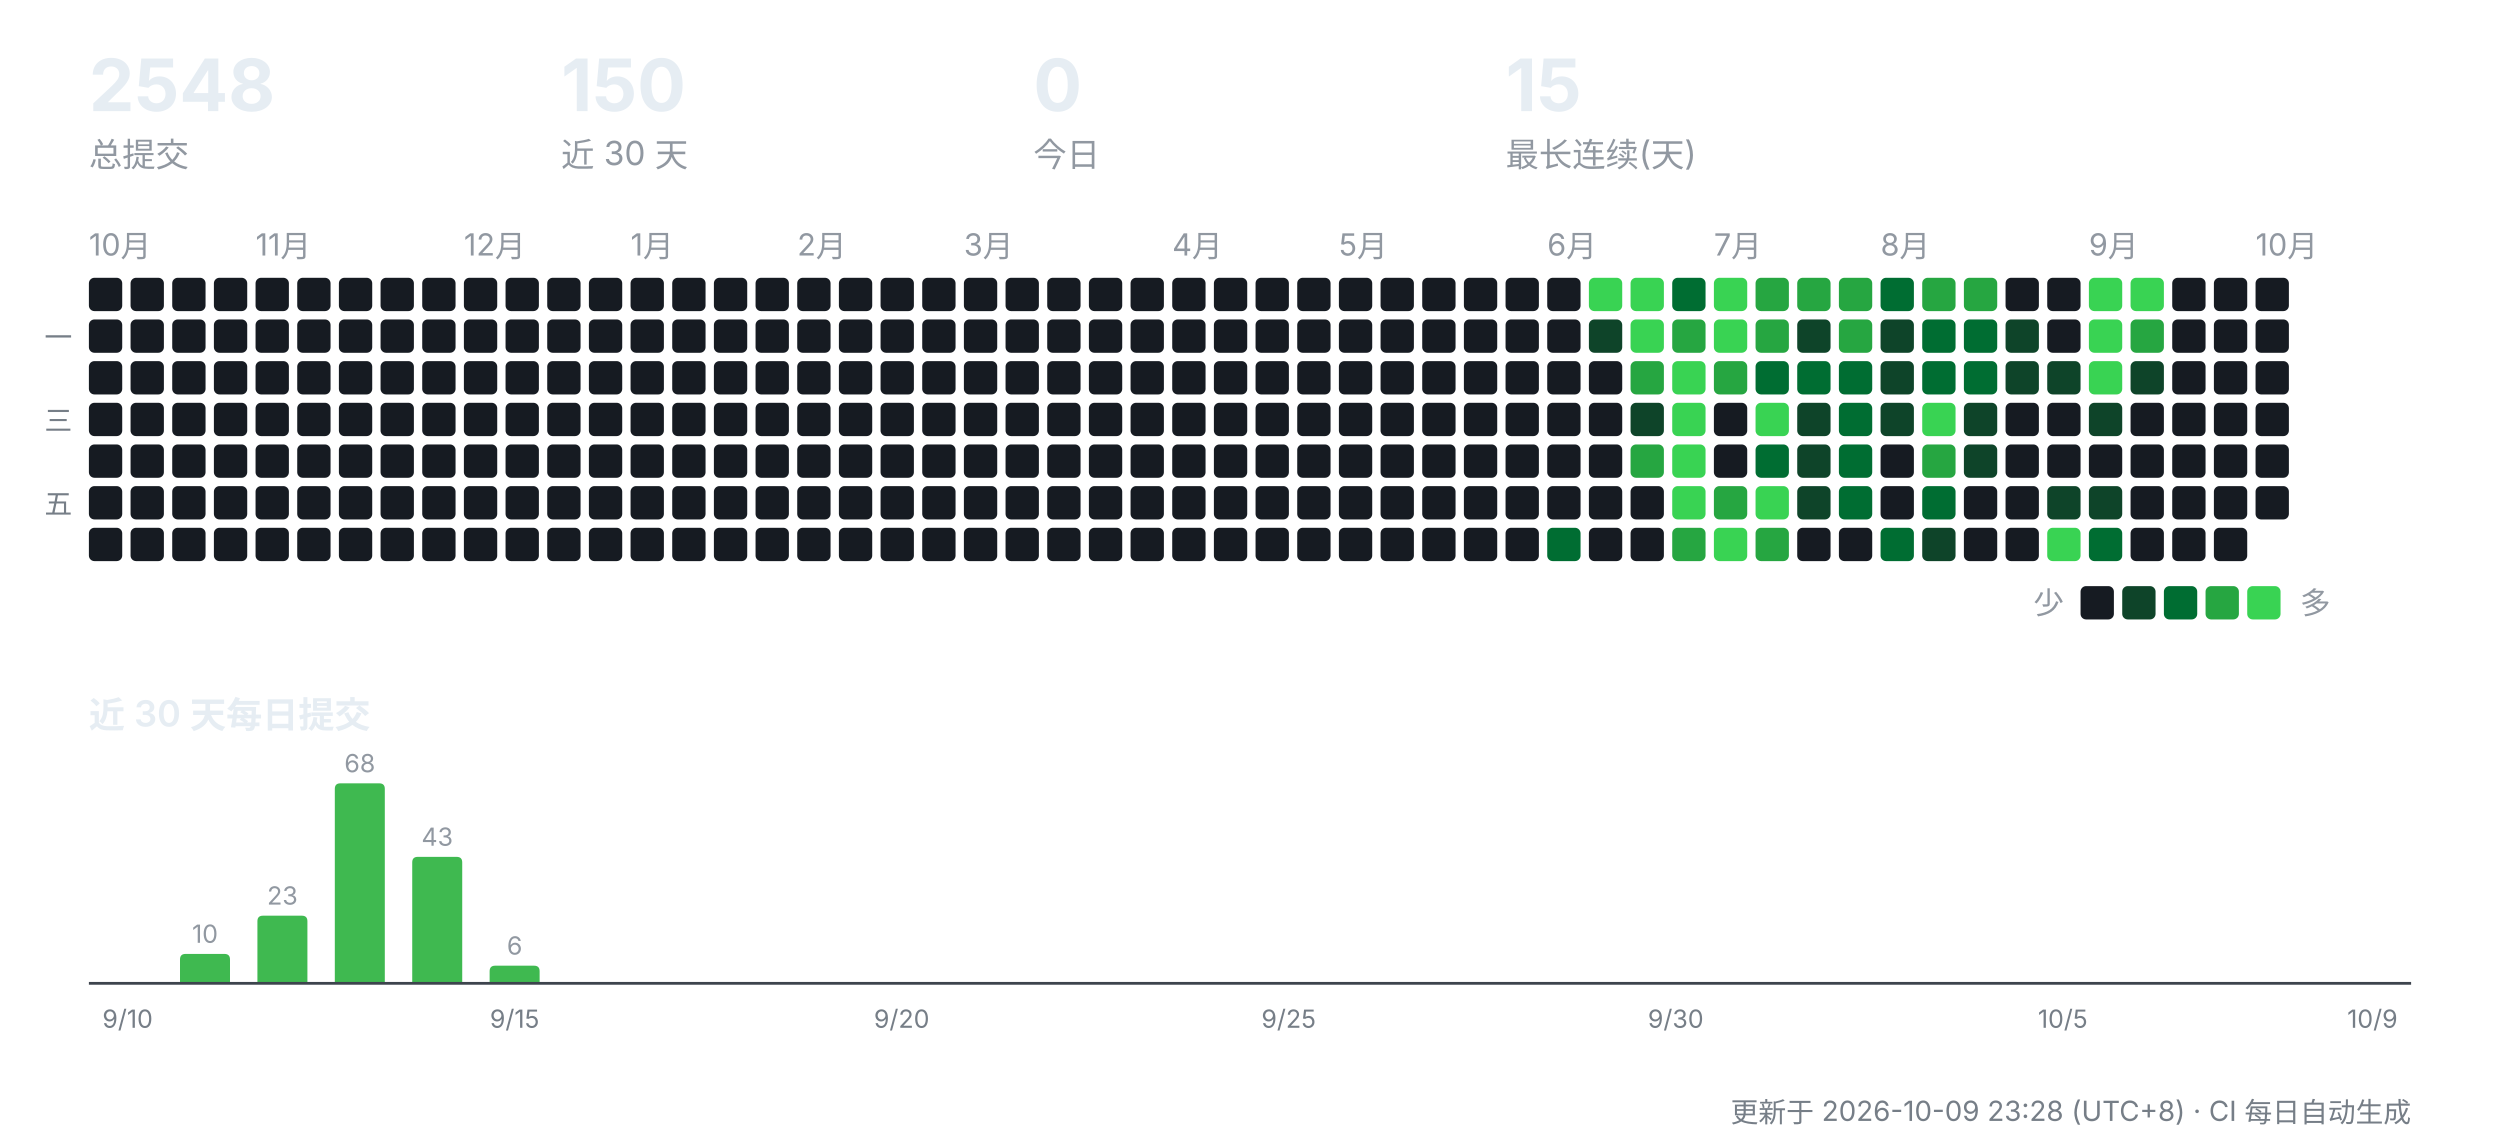
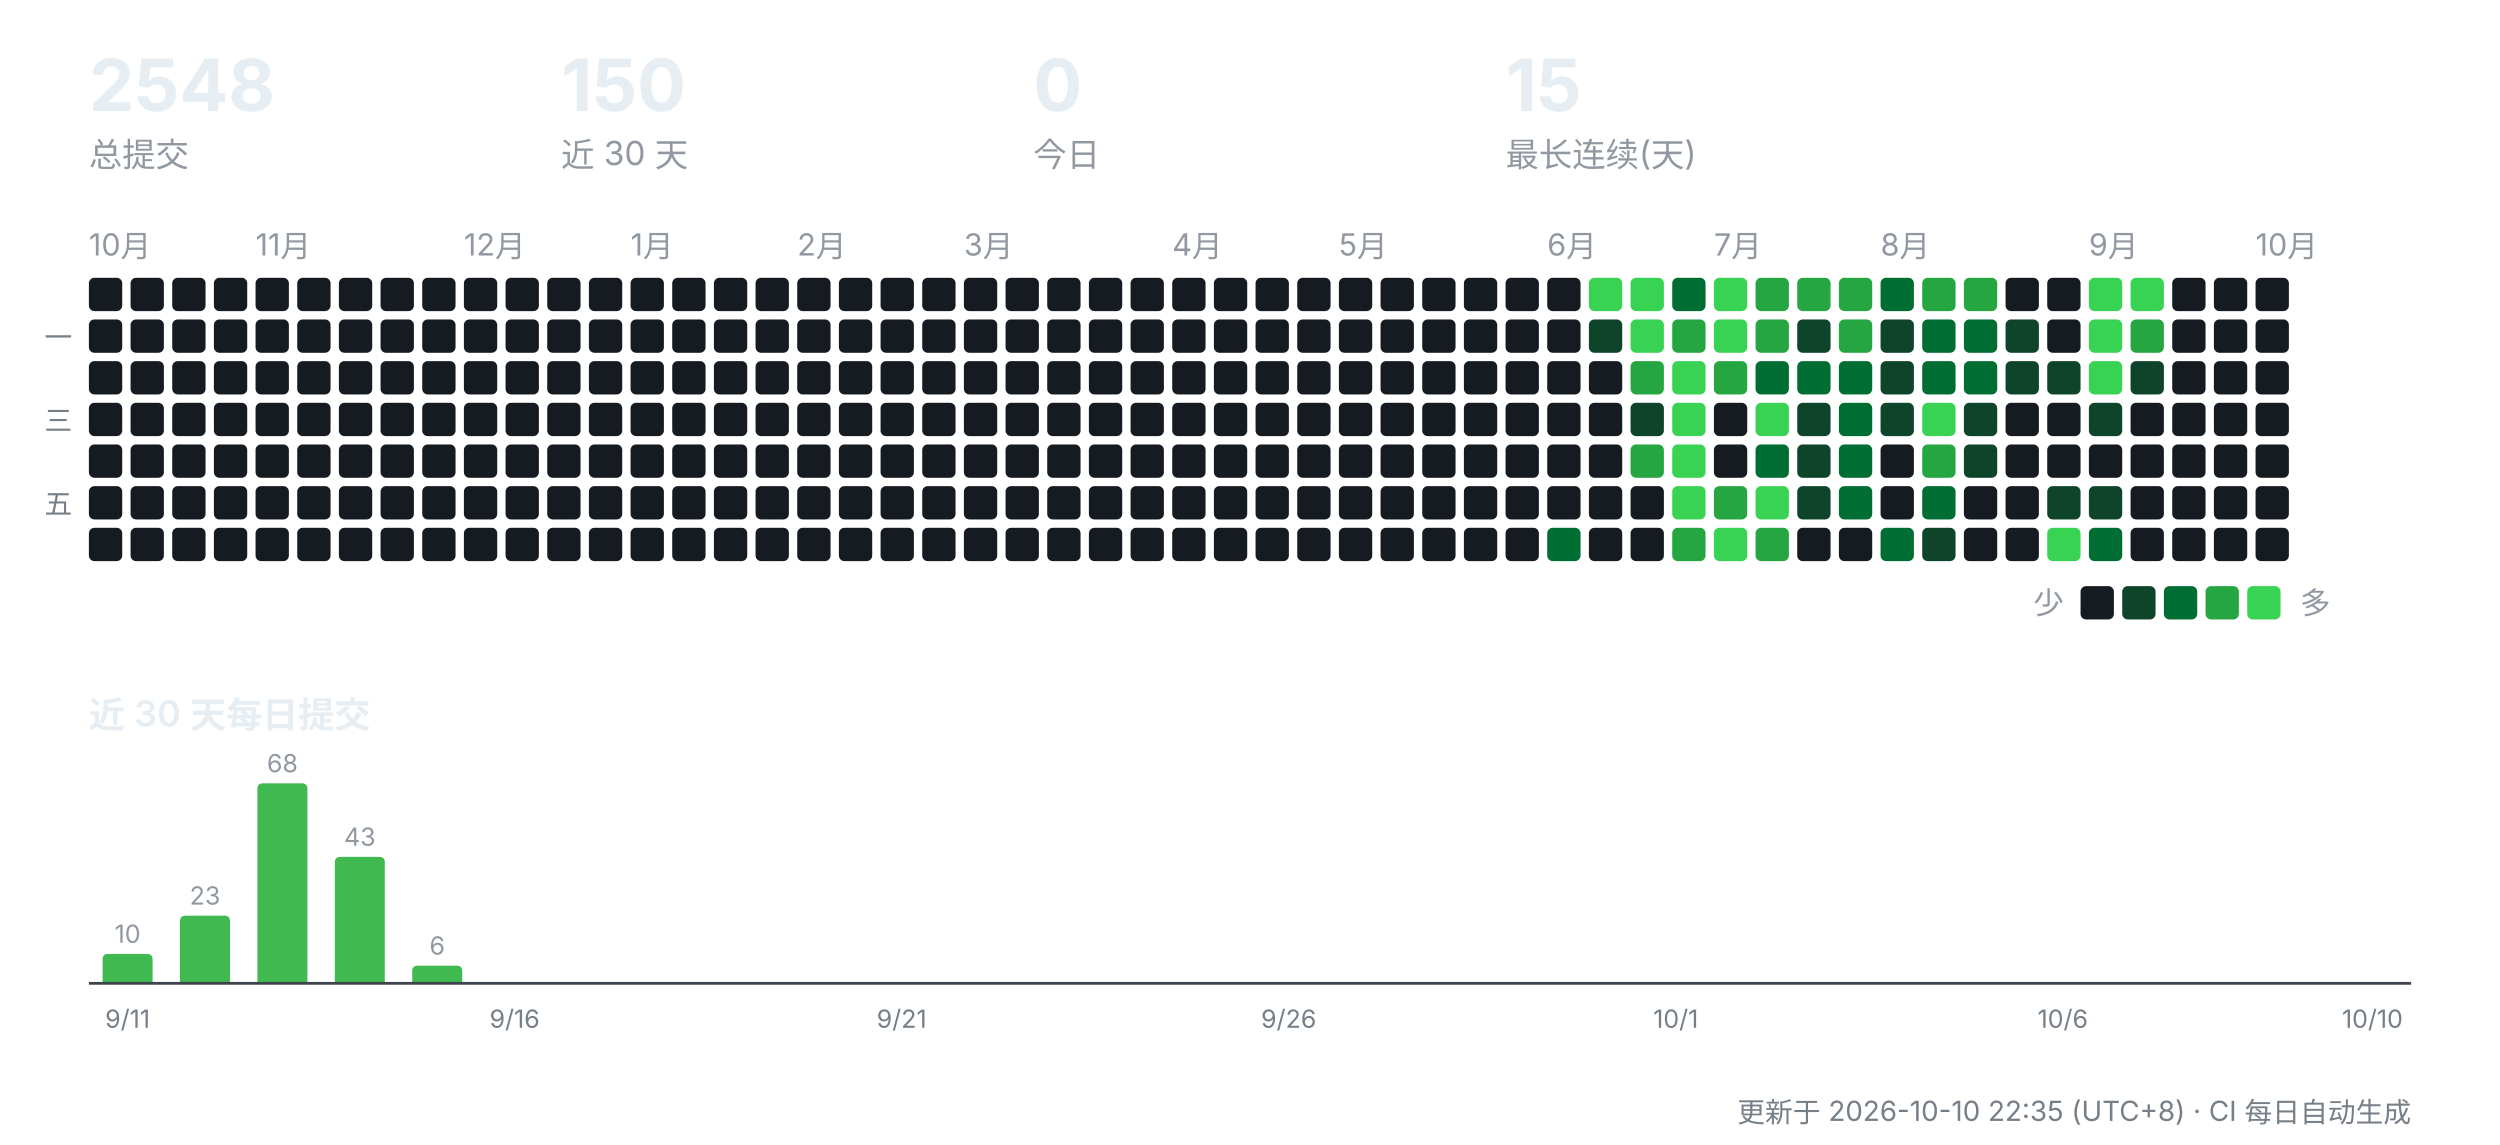
<svg xmlns="http://www.w3.org/2000/svg" width="900" height="412" viewBox="0 0 900 412" role="img" aria-label="CreatorOS 提交活动">
  <g font-family="-apple-system,'Segoe UI','PingFang SC','Hiragino Sans GB','Microsoft YaHei',sans-serif">
    <text x="32" y="40" font-size="26" font-weight="700" fill="#e6edf3">2548</text>
    <text x="32" y="60" font-size="12" fill="#9198a1">总提交</text>
    <text x="202" y="40" font-size="26" font-weight="700" fill="#e6edf3">150</text>
    <text x="202" y="60" font-size="12" fill="#9198a1">近 30 天</text>
    <text x="372" y="40" font-size="26" font-weight="700" fill="#e6edf3">0</text>
    <text x="372" y="60" font-size="12" fill="#9198a1">今日</text>
    <text x="542" y="40" font-size="26" font-weight="700" fill="#e6edf3">15</text>
    <text x="542" y="60" font-size="12" fill="#9198a1">最长连续(天)</text>
    <text x="32" y="92" font-size="11" fill="#9198a1">10月</text>
    <rect x="32" y="100" width="12" height="12" rx="2" fill="#161b22" />
    <rect x="32" y="115" width="12" height="12" rx="2" fill="#161b22" />
    <rect x="32" y="130" width="12" height="12" rx="2" fill="#161b22" />
    <rect x="32" y="145" width="12" height="12" rx="2" fill="#161b22" />
    <rect x="32" y="160" width="12" height="12" rx="2" fill="#161b22" />
    <rect x="32" y="175" width="12" height="12" rx="2" fill="#161b22" />
    <rect x="32" y="190" width="12" height="12" rx="2" fill="#161b22" />
    <rect x="47" y="100" width="12" height="12" rx="2" fill="#161b22" />
    <rect x="47" y="115" width="12" height="12" rx="2" fill="#161b22" />
    <rect x="47" y="130" width="12" height="12" rx="2" fill="#161b22" />
    <rect x="47" y="145" width="12" height="12" rx="2" fill="#161b22" />
    <rect x="47" y="160" width="12" height="12" rx="2" fill="#161b22" />
    <rect x="47" y="175" width="12" height="12" rx="2" fill="#161b22" />
    <rect x="47" y="190" width="12" height="12" rx="2" fill="#161b22" />
    <rect x="62" y="100" width="12" height="12" rx="2" fill="#161b22" />
    <rect x="62" y="115" width="12" height="12" rx="2" fill="#161b22" />
    <rect x="62" y="130" width="12" height="12" rx="2" fill="#161b22" />
    <rect x="62" y="145" width="12" height="12" rx="2" fill="#161b22" />
    <rect x="62" y="160" width="12" height="12" rx="2" fill="#161b22" />
    <rect x="62" y="175" width="12" height="12" rx="2" fill="#161b22" />
    <rect x="62" y="190" width="12" height="12" rx="2" fill="#161b22" />
    <rect x="77" y="100" width="12" height="12" rx="2" fill="#161b22" />
    <rect x="77" y="115" width="12" height="12" rx="2" fill="#161b22" />
    <rect x="77" y="130" width="12" height="12" rx="2" fill="#161b22" />
    <rect x="77" y="145" width="12" height="12" rx="2" fill="#161b22" />
    <rect x="77" y="160" width="12" height="12" rx="2" fill="#161b22" />
    <rect x="77" y="175" width="12" height="12" rx="2" fill="#161b22" />
    <rect x="77" y="190" width="12" height="12" rx="2" fill="#161b22" />
    <text x="92" y="92" font-size="11" fill="#9198a1">11月</text>
    <rect x="92" y="100" width="12" height="12" rx="2" fill="#161b22" />
    <rect x="92" y="115" width="12" height="12" rx="2" fill="#161b22" />
    <rect x="92" y="130" width="12" height="12" rx="2" fill="#161b22" />
    <rect x="92" y="145" width="12" height="12" rx="2" fill="#161b22" />
    <rect x="92" y="160" width="12" height="12" rx="2" fill="#161b22" />
    <rect x="92" y="175" width="12" height="12" rx="2" fill="#161b22" />
    <rect x="92" y="190" width="12" height="12" rx="2" fill="#161b22" />
    <rect x="107" y="100" width="12" height="12" rx="2" fill="#161b22" />
    <rect x="107" y="115" width="12" height="12" rx="2" fill="#161b22" />
    <rect x="107" y="130" width="12" height="12" rx="2" fill="#161b22" />
    <rect x="107" y="145" width="12" height="12" rx="2" fill="#161b22" />
    <rect x="107" y="160" width="12" height="12" rx="2" fill="#161b22" />
    <rect x="107" y="175" width="12" height="12" rx="2" fill="#161b22" />
    <rect x="107" y="190" width="12" height="12" rx="2" fill="#161b22" />
    <rect x="122" y="100" width="12" height="12" rx="2" fill="#161b22" />
    <rect x="122" y="115" width="12" height="12" rx="2" fill="#161b22" />
    <rect x="122" y="130" width="12" height="12" rx="2" fill="#161b22" />
    <rect x="122" y="145" width="12" height="12" rx="2" fill="#161b22" />
    <rect x="122" y="160" width="12" height="12" rx="2" fill="#161b22" />
    <rect x="122" y="175" width="12" height="12" rx="2" fill="#161b22" />
    <rect x="122" y="190" width="12" height="12" rx="2" fill="#161b22" />
    <rect x="137" y="100" width="12" height="12" rx="2" fill="#161b22" />
    <rect x="137" y="115" width="12" height="12" rx="2" fill="#161b22" />
    <rect x="137" y="130" width="12" height="12" rx="2" fill="#161b22" />
    <rect x="137" y="145" width="12" height="12" rx="2" fill="#161b22" />
    <rect x="137" y="160" width="12" height="12" rx="2" fill="#161b22" />
    <rect x="137" y="175" width="12" height="12" rx="2" fill="#161b22" />
    <rect x="137" y="190" width="12" height="12" rx="2" fill="#161b22" />
    <rect x="152" y="100" width="12" height="12" rx="2" fill="#161b22" />
    <rect x="152" y="115" width="12" height="12" rx="2" fill="#161b22" />
    <rect x="152" y="130" width="12" height="12" rx="2" fill="#161b22" />
    <rect x="152" y="145" width="12" height="12" rx="2" fill="#161b22" />
    <rect x="152" y="160" width="12" height="12" rx="2" fill="#161b22" />
    <rect x="152" y="175" width="12" height="12" rx="2" fill="#161b22" />
    <rect x="152" y="190" width="12" height="12" rx="2" fill="#161b22" />
    <text x="167" y="92" font-size="11" fill="#9198a1">12月</text>
    <rect x="167" y="100" width="12" height="12" rx="2" fill="#161b22" />
    <rect x="167" y="115" width="12" height="12" rx="2" fill="#161b22" />
    <rect x="167" y="130" width="12" height="12" rx="2" fill="#161b22" />
    <rect x="167" y="145" width="12" height="12" rx="2" fill="#161b22" />
    <rect x="167" y="160" width="12" height="12" rx="2" fill="#161b22" />
    <rect x="167" y="175" width="12" height="12" rx="2" fill="#161b22" />
    <rect x="167" y="190" width="12" height="12" rx="2" fill="#161b22" />
    <rect x="182" y="100" width="12" height="12" rx="2" fill="#161b22" />
    <rect x="182" y="115" width="12" height="12" rx="2" fill="#161b22" />
    <rect x="182" y="130" width="12" height="12" rx="2" fill="#161b22" />
    <rect x="182" y="145" width="12" height="12" rx="2" fill="#161b22" />
    <rect x="182" y="160" width="12" height="12" rx="2" fill="#161b22" />
    <rect x="182" y="175" width="12" height="12" rx="2" fill="#161b22" />
    <rect x="182" y="190" width="12" height="12" rx="2" fill="#161b22" />
    <rect x="197" y="100" width="12" height="12" rx="2" fill="#161b22" />
    <rect x="197" y="115" width="12" height="12" rx="2" fill="#161b22" />
    <rect x="197" y="130" width="12" height="12" rx="2" fill="#161b22" />
    <rect x="197" y="145" width="12" height="12" rx="2" fill="#161b22" />
    <rect x="197" y="160" width="12" height="12" rx="2" fill="#161b22" />
    <rect x="197" y="175" width="12" height="12" rx="2" fill="#161b22" />
    <rect x="197" y="190" width="12" height="12" rx="2" fill="#161b22" />
    <rect x="212" y="100" width="12" height="12" rx="2" fill="#161b22" />
    <rect x="212" y="115" width="12" height="12" rx="2" fill="#161b22" />
    <rect x="212" y="130" width="12" height="12" rx="2" fill="#161b22" />
    <rect x="212" y="145" width="12" height="12" rx="2" fill="#161b22" />
    <rect x="212" y="160" width="12" height="12" rx="2" fill="#161b22" />
    <rect x="212" y="175" width="12" height="12" rx="2" fill="#161b22" />
    <rect x="212" y="190" width="12" height="12" rx="2" fill="#161b22" />
    <text x="227" y="92" font-size="11" fill="#9198a1">1月</text>
    <rect x="227" y="100" width="12" height="12" rx="2" fill="#161b22" />
    <rect x="227" y="115" width="12" height="12" rx="2" fill="#161b22" />
    <rect x="227" y="130" width="12" height="12" rx="2" fill="#161b22" />
    <rect x="227" y="145" width="12" height="12" rx="2" fill="#161b22" />
    <rect x="227" y="160" width="12" height="12" rx="2" fill="#161b22" />
    <rect x="227" y="175" width="12" height="12" rx="2" fill="#161b22" />
    <rect x="227" y="190" width="12" height="12" rx="2" fill="#161b22" />
    <rect x="242" y="100" width="12" height="12" rx="2" fill="#161b22" />
    <rect x="242" y="115" width="12" height="12" rx="2" fill="#161b22" />
    <rect x="242" y="130" width="12" height="12" rx="2" fill="#161b22" />
    <rect x="242" y="145" width="12" height="12" rx="2" fill="#161b22" />
    <rect x="242" y="160" width="12" height="12" rx="2" fill="#161b22" />
    <rect x="242" y="175" width="12" height="12" rx="2" fill="#161b22" />
    <rect x="242" y="190" width="12" height="12" rx="2" fill="#161b22" />
    <rect x="257" y="100" width="12" height="12" rx="2" fill="#161b22" />
    <rect x="257" y="115" width="12" height="12" rx="2" fill="#161b22" />
    <rect x="257" y="130" width="12" height="12" rx="2" fill="#161b22" />
    <rect x="257" y="145" width="12" height="12" rx="2" fill="#161b22" />
    <rect x="257" y="160" width="12" height="12" rx="2" fill="#161b22" />
    <rect x="257" y="175" width="12" height="12" rx="2" fill="#161b22" />
    <rect x="257" y="190" width="12" height="12" rx="2" fill="#161b22" />
    <rect x="272" y="100" width="12" height="12" rx="2" fill="#161b22" />
    <rect x="272" y="115" width="12" height="12" rx="2" fill="#161b22" />
    <rect x="272" y="130" width="12" height="12" rx="2" fill="#161b22" />
    <rect x="272" y="145" width="12" height="12" rx="2" fill="#161b22" />
    <rect x="272" y="160" width="12" height="12" rx="2" fill="#161b22" />
    <rect x="272" y="175" width="12" height="12" rx="2" fill="#161b22" />
    <rect x="272" y="190" width="12" height="12" rx="2" fill="#161b22" />
    <text x="287" y="92" font-size="11" fill="#9198a1">2月</text>
    <rect x="287" y="100" width="12" height="12" rx="2" fill="#161b22" />
    <rect x="287" y="115" width="12" height="12" rx="2" fill="#161b22" />
    <rect x="287" y="130" width="12" height="12" rx="2" fill="#161b22" />
    <rect x="287" y="145" width="12" height="12" rx="2" fill="#161b22" />
    <rect x="287" y="160" width="12" height="12" rx="2" fill="#161b22" />
    <rect x="287" y="175" width="12" height="12" rx="2" fill="#161b22" />
    <rect x="287" y="190" width="12" height="12" rx="2" fill="#161b22" />
    <rect x="302" y="100" width="12" height="12" rx="2" fill="#161b22" />
    <rect x="302" y="115" width="12" height="12" rx="2" fill="#161b22" />
    <rect x="302" y="130" width="12" height="12" rx="2" fill="#161b22" />
    <rect x="302" y="145" width="12" height="12" rx="2" fill="#161b22" />
    <rect x="302" y="160" width="12" height="12" rx="2" fill="#161b22" />
    <rect x="302" y="175" width="12" height="12" rx="2" fill="#161b22" />
    <rect x="302" y="190" width="12" height="12" rx="2" fill="#161b22" />
    <rect x="317" y="100" width="12" height="12" rx="2" fill="#161b22" />
    <rect x="317" y="115" width="12" height="12" rx="2" fill="#161b22" />
    <rect x="317" y="130" width="12" height="12" rx="2" fill="#161b22" />
    <rect x="317" y="145" width="12" height="12" rx="2" fill="#161b22" />
    <rect x="317" y="160" width="12" height="12" rx="2" fill="#161b22" />
    <rect x="317" y="175" width="12" height="12" rx="2" fill="#161b22" />
    <rect x="317" y="190" width="12" height="12" rx="2" fill="#161b22" />
    <rect x="332" y="100" width="12" height="12" rx="2" fill="#161b22" />
    <rect x="332" y="115" width="12" height="12" rx="2" fill="#161b22" />
    <rect x="332" y="130" width="12" height="12" rx="2" fill="#161b22" />
    <rect x="332" y="145" width="12" height="12" rx="2" fill="#161b22" />
    <rect x="332" y="160" width="12" height="12" rx="2" fill="#161b22" />
    <rect x="332" y="175" width="12" height="12" rx="2" fill="#161b22" />
    <rect x="332" y="190" width="12" height="12" rx="2" fill="#161b22" />
    <text x="347" y="92" font-size="11" fill="#9198a1">3月</text>
    <rect x="347" y="100" width="12" height="12" rx="2" fill="#161b22" />
    <rect x="347" y="115" width="12" height="12" rx="2" fill="#161b22" />
    <rect x="347" y="130" width="12" height="12" rx="2" fill="#161b22" />
    <rect x="347" y="145" width="12" height="12" rx="2" fill="#161b22" />
    <rect x="347" y="160" width="12" height="12" rx="2" fill="#161b22" />
    <rect x="347" y="175" width="12" height="12" rx="2" fill="#161b22" />
    <rect x="347" y="190" width="12" height="12" rx="2" fill="#161b22" />
    <rect x="362" y="100" width="12" height="12" rx="2" fill="#161b22" />
    <rect x="362" y="115" width="12" height="12" rx="2" fill="#161b22" />
    <rect x="362" y="130" width="12" height="12" rx="2" fill="#161b22" />
    <rect x="362" y="145" width="12" height="12" rx="2" fill="#161b22" />
    <rect x="362" y="160" width="12" height="12" rx="2" fill="#161b22" />
    <rect x="362" y="175" width="12" height="12" rx="2" fill="#161b22" />
    <rect x="362" y="190" width="12" height="12" rx="2" fill="#161b22" />
    <rect x="377" y="100" width="12" height="12" rx="2" fill="#161b22" />
    <rect x="377" y="115" width="12" height="12" rx="2" fill="#161b22" />
    <rect x="377" y="130" width="12" height="12" rx="2" fill="#161b22" />
    <rect x="377" y="145" width="12" height="12" rx="2" fill="#161b22" />
    <rect x="377" y="160" width="12" height="12" rx="2" fill="#161b22" />
    <rect x="377" y="175" width="12" height="12" rx="2" fill="#161b22" />
    <rect x="377" y="190" width="12" height="12" rx="2" fill="#161b22" />
    <rect x="392" y="100" width="12" height="12" rx="2" fill="#161b22" />
    <rect x="392" y="115" width="12" height="12" rx="2" fill="#161b22" />
    <rect x="392" y="130" width="12" height="12" rx="2" fill="#161b22" />
    <rect x="392" y="145" width="12" height="12" rx="2" fill="#161b22" />
    <rect x="392" y="160" width="12" height="12" rx="2" fill="#161b22" />
    <rect x="392" y="175" width="12" height="12" rx="2" fill="#161b22" />
    <rect x="392" y="190" width="12" height="12" rx="2" fill="#161b22" />
    <rect x="407" y="100" width="12" height="12" rx="2" fill="#161b22" />
    <rect x="407" y="115" width="12" height="12" rx="2" fill="#161b22" />
    <rect x="407" y="130" width="12" height="12" rx="2" fill="#161b22" />
    <rect x="407" y="145" width="12" height="12" rx="2" fill="#161b22" />
    <rect x="407" y="160" width="12" height="12" rx="2" fill="#161b22" />
    <rect x="407" y="175" width="12" height="12" rx="2" fill="#161b22" />
    <rect x="407" y="190" width="12" height="12" rx="2" fill="#161b22" />
    <text x="422" y="92" font-size="11" fill="#9198a1">4月</text>
    <rect x="422" y="100" width="12" height="12" rx="2" fill="#161b22" />
    <rect x="422" y="115" width="12" height="12" rx="2" fill="#161b22" />
    <rect x="422" y="130" width="12" height="12" rx="2" fill="#161b22" />
    <rect x="422" y="145" width="12" height="12" rx="2" fill="#161b22" />
    <rect x="422" y="160" width="12" height="12" rx="2" fill="#161b22" />
    <rect x="422" y="175" width="12" height="12" rx="2" fill="#161b22" />
    <rect x="422" y="190" width="12" height="12" rx="2" fill="#161b22" />
    <rect x="437" y="100" width="12" height="12" rx="2" fill="#161b22" />
    <rect x="437" y="115" width="12" height="12" rx="2" fill="#161b22" />
    <rect x="437" y="130" width="12" height="12" rx="2" fill="#161b22" />
    <rect x="437" y="145" width="12" height="12" rx="2" fill="#161b22" />
    <rect x="437" y="160" width="12" height="12" rx="2" fill="#161b22" />
    <rect x="437" y="175" width="12" height="12" rx="2" fill="#161b22" />
    <rect x="437" y="190" width="12" height="12" rx="2" fill="#161b22" />
    <rect x="452" y="100" width="12" height="12" rx="2" fill="#161b22" />
    <rect x="452" y="115" width="12" height="12" rx="2" fill="#161b22" />
    <rect x="452" y="130" width="12" height="12" rx="2" fill="#161b22" />
    <rect x="452" y="145" width="12" height="12" rx="2" fill="#161b22" />
    <rect x="452" y="160" width="12" height="12" rx="2" fill="#161b22" />
    <rect x="452" y="175" width="12" height="12" rx="2" fill="#161b22" />
    <rect x="452" y="190" width="12" height="12" rx="2" fill="#161b22" />
    <rect x="467" y="100" width="12" height="12" rx="2" fill="#161b22" />
    <rect x="467" y="115" width="12" height="12" rx="2" fill="#161b22" />
    <rect x="467" y="130" width="12" height="12" rx="2" fill="#161b22" />
    <rect x="467" y="145" width="12" height="12" rx="2" fill="#161b22" />
    <rect x="467" y="160" width="12" height="12" rx="2" fill="#161b22" />
    <rect x="467" y="175" width="12" height="12" rx="2" fill="#161b22" />
    <rect x="467" y="190" width="12" height="12" rx="2" fill="#161b22" />
    <text x="482" y="92" font-size="11" fill="#9198a1">5月</text>
    <rect x="482" y="100" width="12" height="12" rx="2" fill="#161b22" />
    <rect x="482" y="115" width="12" height="12" rx="2" fill="#161b22" />
    <rect x="482" y="130" width="12" height="12" rx="2" fill="#161b22" />
    <rect x="482" y="145" width="12" height="12" rx="2" fill="#161b22" />
    <rect x="482" y="160" width="12" height="12" rx="2" fill="#161b22" />
    <rect x="482" y="175" width="12" height="12" rx="2" fill="#161b22" />
    <rect x="482" y="190" width="12" height="12" rx="2" fill="#161b22" />
    <rect x="497" y="100" width="12" height="12" rx="2" fill="#161b22" />
    <rect x="497" y="115" width="12" height="12" rx="2" fill="#161b22" />
    <rect x="497" y="130" width="12" height="12" rx="2" fill="#161b22" />
    <rect x="497" y="145" width="12" height="12" rx="2" fill="#161b22" />
    <rect x="497" y="160" width="12" height="12" rx="2" fill="#161b22" />
    <rect x="497" y="175" width="12" height="12" rx="2" fill="#161b22" />
    <rect x="497" y="190" width="12" height="12" rx="2" fill="#161b22" />
    <rect x="512" y="100" width="12" height="12" rx="2" fill="#161b22" />
    <rect x="512" y="115" width="12" height="12" rx="2" fill="#161b22" />
    <rect x="512" y="130" width="12" height="12" rx="2" fill="#161b22" />
    <rect x="512" y="145" width="12" height="12" rx="2" fill="#161b22" />
    <rect x="512" y="160" width="12" height="12" rx="2" fill="#161b22" />
    <rect x="512" y="175" width="12" height="12" rx="2" fill="#161b22" />
    <rect x="512" y="190" width="12" height="12" rx="2" fill="#161b22" />
    <rect x="527" y="100" width="12" height="12" rx="2" fill="#161b22" />
    <rect x="527" y="115" width="12" height="12" rx="2" fill="#161b22" />
    <rect x="527" y="130" width="12" height="12" rx="2" fill="#161b22" />
    <rect x="527" y="145" width="12" height="12" rx="2" fill="#161b22" />
    <rect x="527" y="160" width="12" height="12" rx="2" fill="#161b22" />
    <rect x="527" y="175" width="12" height="12" rx="2" fill="#161b22" />
    <rect x="527" y="190" width="12" height="12" rx="2" fill="#161b22" />
    <rect x="542" y="100" width="12" height="12" rx="2" fill="#161b22" />
    <rect x="542" y="115" width="12" height="12" rx="2" fill="#161b22" />
    <rect x="542" y="130" width="12" height="12" rx="2" fill="#161b22" />
    <rect x="542" y="145" width="12" height="12" rx="2" fill="#161b22" />
    <rect x="542" y="160" width="12" height="12" rx="2" fill="#161b22" />
    <rect x="542" y="175" width="12" height="12" rx="2" fill="#161b22" />
    <rect x="542" y="190" width="12" height="12" rx="2" fill="#161b22" />
    <text x="557" y="92" font-size="11" fill="#9198a1">6月</text>
    <rect x="557" y="100" width="12" height="12" rx="2" fill="#161b22" />
    <rect x="557" y="115" width="12" height="12" rx="2" fill="#161b22" />
    <rect x="557" y="130" width="12" height="12" rx="2" fill="#161b22" />
    <rect x="557" y="145" width="12" height="12" rx="2" fill="#161b22" />
    <rect x="557" y="160" width="12" height="12" rx="2" fill="#161b22" />
    <rect x="557" y="175" width="12" height="12" rx="2" fill="#161b22" />
    <rect x="557" y="190" width="12" height="12" rx="2" fill="#006d32" />
    <rect x="572" y="100" width="12" height="12" rx="2" fill="#39d353" />
    <rect x="572" y="115" width="12" height="12" rx="2" fill="#0e4429" />
    <rect x="572" y="130" width="12" height="12" rx="2" fill="#161b22" />
    <rect x="572" y="145" width="12" height="12" rx="2" fill="#161b22" />
    <rect x="572" y="160" width="12" height="12" rx="2" fill="#161b22" />
    <rect x="572" y="175" width="12" height="12" rx="2" fill="#161b22" />
    <rect x="572" y="190" width="12" height="12" rx="2" fill="#161b22" />
    <rect x="587" y="100" width="12" height="12" rx="2" fill="#39d353" />
    <rect x="587" y="115" width="12" height="12" rx="2" fill="#39d353" />
    <rect x="587" y="130" width="12" height="12" rx="2" fill="#26a641" />
    <rect x="587" y="145" width="12" height="12" rx="2" fill="#0e4429" />
    <rect x="587" y="160" width="12" height="12" rx="2" fill="#26a641" />
    <rect x="587" y="175" width="12" height="12" rx="2" fill="#161b22" />
    <rect x="587" y="190" width="12" height="12" rx="2" fill="#161b22" />
    <rect x="602" y="100" width="12" height="12" rx="2" fill="#006d32" />
    <rect x="602" y="115" width="12" height="12" rx="2" fill="#26a641" />
    <rect x="602" y="130" width="12" height="12" rx="2" fill="#39d353" />
    <rect x="602" y="145" width="12" height="12" rx="2" fill="#39d353" />
    <rect x="602" y="160" width="12" height="12" rx="2" fill="#39d353" />
    <rect x="602" y="175" width="12" height="12" rx="2" fill="#39d353" />
    <rect x="602" y="190" width="12" height="12" rx="2" fill="#26a641" />
    <text x="617" y="92" font-size="11" fill="#9198a1">7月</text>
    <rect x="617" y="100" width="12" height="12" rx="2" fill="#39d353" />
    <rect x="617" y="115" width="12" height="12" rx="2" fill="#39d353" />
    <rect x="617" y="130" width="12" height="12" rx="2" fill="#26a641" />
    <rect x="617" y="145" width="12" height="12" rx="2" fill="#161b22" />
    <rect x="617" y="160" width="12" height="12" rx="2" fill="#161b22" />
    <rect x="617" y="175" width="12" height="12" rx="2" fill="#26a641" />
    <rect x="617" y="190" width="12" height="12" rx="2" fill="#39d353" />
    <rect x="632" y="100" width="12" height="12" rx="2" fill="#26a641" />
    <rect x="632" y="115" width="12" height="12" rx="2" fill="#26a641" />
    <rect x="632" y="130" width="12" height="12" rx="2" fill="#006d32" />
    <rect x="632" y="145" width="12" height="12" rx="2" fill="#39d353" />
    <rect x="632" y="160" width="12" height="12" rx="2" fill="#006d32" />
    <rect x="632" y="175" width="12" height="12" rx="2" fill="#39d353" />
    <rect x="632" y="190" width="12" height="12" rx="2" fill="#26a641" />
    <rect x="647" y="100" width="12" height="12" rx="2" fill="#26a641" />
    <rect x="647" y="115" width="12" height="12" rx="2" fill="#0e4429" />
    <rect x="647" y="130" width="12" height="12" rx="2" fill="#006d32" />
    <rect x="647" y="145" width="12" height="12" rx="2" fill="#0e4429" />
    <rect x="647" y="160" width="12" height="12" rx="2" fill="#0e4429" />
    <rect x="647" y="175" width="12" height="12" rx="2" fill="#0e4429" />
    <rect x="647" y="190" width="12" height="12" rx="2" fill="#161b22" />
    <rect x="662" y="100" width="12" height="12" rx="2" fill="#26a641" />
    <rect x="662" y="115" width="12" height="12" rx="2" fill="#26a641" />
    <rect x="662" y="130" width="12" height="12" rx="2" fill="#006d32" />
    <rect x="662" y="145" width="12" height="12" rx="2" fill="#006d32" />
    <rect x="662" y="160" width="12" height="12" rx="2" fill="#006d32" />
    <rect x="662" y="175" width="12" height="12" rx="2" fill="#006d32" />
    <rect x="662" y="190" width="12" height="12" rx="2" fill="#161b22" />
    <text x="677" y="92" font-size="11" fill="#9198a1">8月</text>
    <rect x="677" y="100" width="12" height="12" rx="2" fill="#006d32" />
    <rect x="677" y="115" width="12" height="12" rx="2" fill="#0e4429" />
    <rect x="677" y="130" width="12" height="12" rx="2" fill="#0e4429" />
    <rect x="677" y="145" width="12" height="12" rx="2" fill="#0e4429" />
    <rect x="677" y="160" width="12" height="12" rx="2" fill="#161b22" />
    <rect x="677" y="175" width="12" height="12" rx="2" fill="#161b22" />
    <rect x="677" y="190" width="12" height="12" rx="2" fill="#006d32" />
    <rect x="692" y="100" width="12" height="12" rx="2" fill="#26a641" />
    <rect x="692" y="115" width="12" height="12" rx="2" fill="#006d32" />
    <rect x="692" y="130" width="12" height="12" rx="2" fill="#006d32" />
    <rect x="692" y="145" width="12" height="12" rx="2" fill="#39d353" />
    <rect x="692" y="160" width="12" height="12" rx="2" fill="#26a641" />
    <rect x="692" y="175" width="12" height="12" rx="2" fill="#006d32" />
    <rect x="692" y="190" width="12" height="12" rx="2" fill="#0e4429" />
    <rect x="707" y="100" width="12" height="12" rx="2" fill="#26a641" />
    <rect x="707" y="115" width="12" height="12" rx="2" fill="#006d32" />
    <rect x="707" y="130" width="12" height="12" rx="2" fill="#006d32" />
    <rect x="707" y="145" width="12" height="12" rx="2" fill="#0e4429" />
    <rect x="707" y="160" width="12" height="12" rx="2" fill="#0e4429" />
    <rect x="707" y="175" width="12" height="12" rx="2" fill="#161b22" />
    <rect x="707" y="190" width="12" height="12" rx="2" fill="#161b22" />
    <rect x="722" y="100" width="12" height="12" rx="2" fill="#161b22" />
    <rect x="722" y="115" width="12" height="12" rx="2" fill="#0e4429" />
    <rect x="722" y="130" width="12" height="12" rx="2" fill="#0e4429" />
    <rect x="722" y="145" width="12" height="12" rx="2" fill="#161b22" />
    <rect x="722" y="160" width="12" height="12" rx="2" fill="#161b22" />
    <rect x="722" y="175" width="12" height="12" rx="2" fill="#161b22" />
    <rect x="722" y="190" width="12" height="12" rx="2" fill="#161b22" />
    <rect x="737" y="100" width="12" height="12" rx="2" fill="#161b22" />
    <rect x="737" y="115" width="12" height="12" rx="2" fill="#161b22" />
    <rect x="737" y="130" width="12" height="12" rx="2" fill="#0e4429" />
    <rect x="737" y="145" width="12" height="12" rx="2" fill="#161b22" />
    <rect x="737" y="160" width="12" height="12" rx="2" fill="#161b22" />
    <rect x="737" y="175" width="12" height="12" rx="2" fill="#0e4429" />
    <rect x="737" y="190" width="12" height="12" rx="2" fill="#39d353" />
    <text x="752" y="92" font-size="11" fill="#9198a1">9月</text>
    <rect x="752" y="100" width="12" height="12" rx="2" fill="#39d353" />
    <rect x="752" y="115" width="12" height="12" rx="2" fill="#39d353" />
    <rect x="752" y="130" width="12" height="12" rx="2" fill="#39d353" />
    <rect x="752" y="145" width="12" height="12" rx="2" fill="#0e4429" />
    <rect x="752" y="160" width="12" height="12" rx="2" fill="#161b22" />
    <rect x="752" y="175" width="12" height="12" rx="2" fill="#0e4429" />
    <rect x="752" y="190" width="12" height="12" rx="2" fill="#006d32" />
    <rect x="767" y="100" width="12" height="12" rx="2" fill="#39d353" />
    <rect x="767" y="115" width="12" height="12" rx="2" fill="#26a641" />
    <rect x="767" y="130" width="12" height="12" rx="2" fill="#0e4429" />
    <rect x="767" y="145" width="12" height="12" rx="2" fill="#161b22" />
    <rect x="767" y="160" width="12" height="12" rx="2" fill="#161b22" />
    <rect x="767" y="175" width="12" height="12" rx="2" fill="#161b22" />
    <rect x="767" y="190" width="12" height="12" rx="2" fill="#161b22" />
    <rect x="782" y="100" width="12" height="12" rx="2" fill="#161b22" />
    <rect x="782" y="115" width="12" height="12" rx="2" fill="#161b22" />
    <rect x="782" y="130" width="12" height="12" rx="2" fill="#161b22" />
    <rect x="782" y="145" width="12" height="12" rx="2" fill="#161b22" />
    <rect x="782" y="160" width="12" height="12" rx="2" fill="#161b22" />
    <rect x="782" y="175" width="12" height="12" rx="2" fill="#161b22" />
    <rect x="782" y="190" width="12" height="12" rx="2" fill="#161b22" />
    <rect x="797" y="100" width="12" height="12" rx="2" fill="#161b22" />
    <rect x="797" y="115" width="12" height="12" rx="2" fill="#161b22" />
    <rect x="797" y="130" width="12" height="12" rx="2" fill="#161b22" />
    <rect x="797" y="145" width="12" height="12" rx="2" fill="#161b22" />
    <rect x="797" y="160" width="12" height="12" rx="2" fill="#161b22" />
    <rect x="797" y="175" width="12" height="12" rx="2" fill="#161b22" />
    <rect x="797" y="190" width="12" height="12" rx="2" fill="#161b22" />
    <text x="812" y="92" font-size="11" fill="#9198a1">10月</text>
    <rect x="812" y="100" width="12" height="12" rx="2" fill="#161b22" />
    <rect x="812" y="115" width="12" height="12" rx="2" fill="#161b22" />
    <rect x="812" y="130" width="12" height="12" rx="2" fill="#161b22" />
    <rect x="812" y="145" width="12" height="12" rx="2" fill="#161b22" />
    <rect x="812" y="160" width="12" height="12" rx="2" fill="#161b22" />
    <rect x="812" y="175" width="12" height="12" rx="2" fill="#161b22" />
+     <rect x="812" y="190" width="12" height="12" rx="2" fill="#161b22" />
    <text x="26" y="125" font-size="10" fill="#767e87" text-anchor="end">一</text>
    <text x="26" y="155" font-size="10" fill="#767e87" text-anchor="end">三</text>
    <text x="26" y="185" font-size="10" fill="#767e87" text-anchor="end">五</text>
    <text x="743" y="221" font-size="11" fill="#9198a1" text-anchor="end">少</text>
    <rect x="749" y="211" width="12" height="12" rx="2" fill="#161b22" />
    <rect x="764" y="211" width="12" height="12" rx="2" fill="#0e4429" />
    <rect x="779" y="211" width="12" height="12" rx="2" fill="#006d32" />
    <rect x="794" y="211" width="12" height="12" rx="2" fill="#26a641" />
    <rect x="809" y="211" width="12" height="12" rx="2" fill="#39d353" />
    <text x="828" y="221" font-size="11" fill="#9198a1">多</text>
    <text x="32" y="262" font-size="13" font-weight="600" fill="#e6edf3">近 30 天每日提交</text>
-     <text x="45.933" y="370" font-size="9" fill="#767e87" text-anchor="middle">9/10</text>
-     <path d="M64.8 354 v-8.588 q0 -2 2 -2 h14 q2 0 2 2 v8.588 z" fill="#3fb950" />
-     <text x="73.8" y="339.412" font-size="9" fill="#9198a1" text-anchor="middle">10</text>
-     <path d="M92.667 354 v-22.353 q0 -2 2 -2 h14 q2 0 2 2 v22.353 z" fill="#3fb950" />
-     <text x="101.667" y="325.647" font-size="9" fill="#9198a1" text-anchor="middle">23</text>
-     <path d="M120.533 354 v-70 q0 -2 2 -2 h14 q2 0 2 2 v70 z" fill="#3fb950" />
-     <text x="129.533" y="278" font-size="9" fill="#9198a1" text-anchor="middle">68</text>
-     <path d="M148.4 354 v-43.529 q0 -2 2 -2 h14 q2 0 2 2 v43.529 z" fill="#3fb950" />
-     <text x="157.4" y="304.471" font-size="9" fill="#9198a1" text-anchor="middle">43</text>
-     <path d="M176.267 354 v-4.353 q0 -2 2 -2 h14 q2 0 2 2 v4.353 z" fill="#3fb950" />
-     <text x="185.267" y="343.647" font-size="9" fill="#9198a1" text-anchor="middle">6</text>
-     <text x="185.267" y="370" font-size="9" fill="#767e87" text-anchor="middle">9/15</text>
-     <text x="324.6" y="370" font-size="9" fill="#767e87" text-anchor="middle">9/20</text>
-     <text x="463.933" y="370" font-size="9" fill="#767e87" text-anchor="middle">9/25</text>
-     <text x="603.267" y="370" font-size="9" fill="#767e87" text-anchor="middle">9/30</text>
-     <text x="742.6" y="370" font-size="9" fill="#767e87" text-anchor="middle">10/5</text>
-     <text x="854.067" y="370" font-size="9" fill="#767e87" text-anchor="middle">10/9</text>
+     <path d="M36.933 354 v-8.588 q0 -2 2 -2 h14 q2 0 2 2 v8.588 z" fill="#3fb950" />
+     <text x="45.933" y="339.412" font-size="9" fill="#9198a1" text-anchor="middle">10</text>
+     <text x="45.933" y="370" font-size="9" fill="#767e87" text-anchor="middle">9/11</text>
+     <path d="M64.8 354 v-22.353 q0 -2 2 -2 h14 q2 0 2 2 v22.353 z" fill="#3fb950" />
+     <text x="73.8" y="325.647" font-size="9" fill="#9198a1" text-anchor="middle">23</text>
+     <path d="M92.667 354 v-70 q0 -2 2 -2 h14 q2 0 2 2 v70 z" fill="#3fb950" />
+     <text x="101.667" y="278" font-size="9" fill="#9198a1" text-anchor="middle">68</text>
+     <path d="M120.533 354 v-43.529 q0 -2 2 -2 h14 q2 0 2 2 v43.529 z" fill="#3fb950" />
+     <text x="129.533" y="304.471" font-size="9" fill="#9198a1" text-anchor="middle">43</text>
+     <path d="M148.4 354 v-4.353 q0 -2 2 -2 h14 q2 0 2 2 v4.353 z" fill="#3fb950" />
+     <text x="157.4" y="343.647" font-size="9" fill="#9198a1" text-anchor="middle">6</text>
+     <text x="185.267" y="370" font-size="9" fill="#767e87" text-anchor="middle">9/16</text>
+     <text x="324.6" y="370" font-size="9" fill="#767e87" text-anchor="middle">9/21</text>
+     <text x="463.933" y="370" font-size="9" fill="#767e87" text-anchor="middle">9/26</text>
+     <text x="603.267" y="370" font-size="9" fill="#767e87" text-anchor="middle">10/1</text>
+     <text x="742.6" y="370" font-size="9" fill="#767e87" text-anchor="middle">10/6</text>
+     <text x="854.067" y="370" font-size="9" fill="#767e87" text-anchor="middle">10/10</text>
    <line x1="32" y1="354" x2="868" y2="354" stroke="#3d444d" stroke-width="1" />
-     <text x="868" y="404" font-size="10" fill="#767e87" text-anchor="end">更新于 2026-10-09 23:28 (UTC+8) · CI 每日自动生成</text>
+     <text x="868" y="404" font-size="10" fill="#767e87" text-anchor="end">更新于 2026-10-10 22:35 (UTC+8) · CI 每日自动生成</text>
  </g>
</svg>
